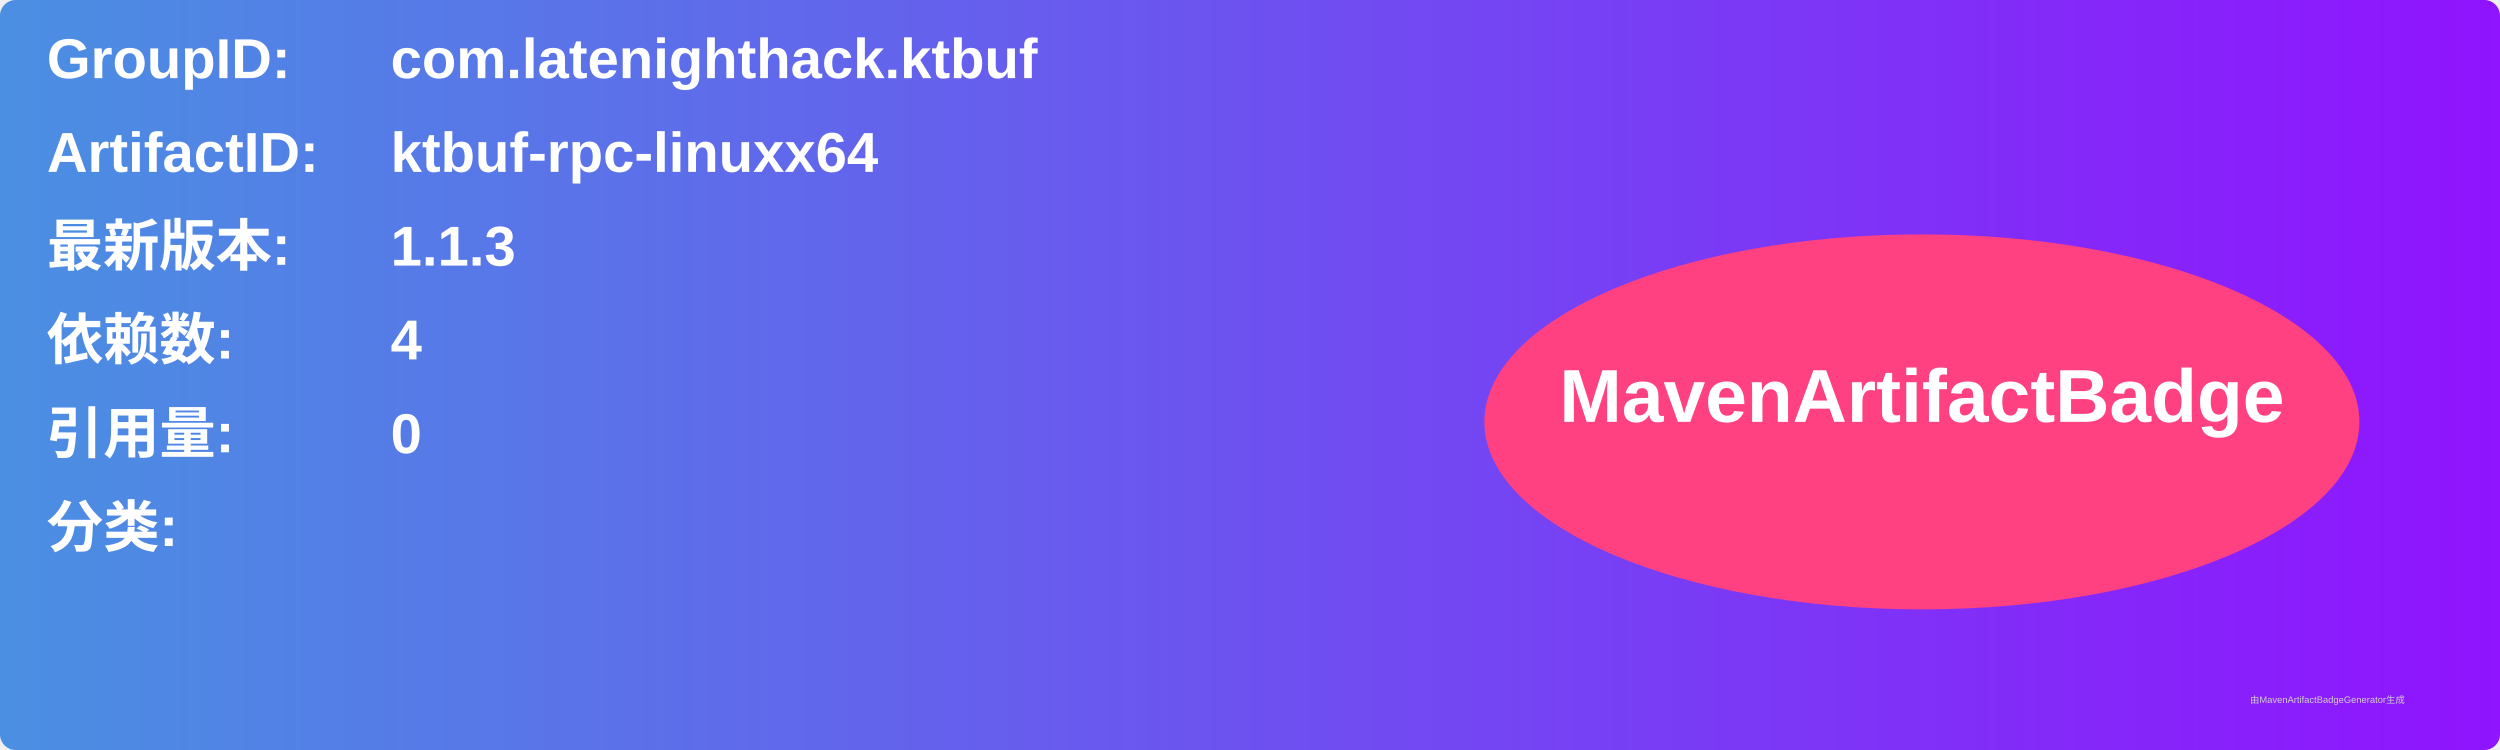
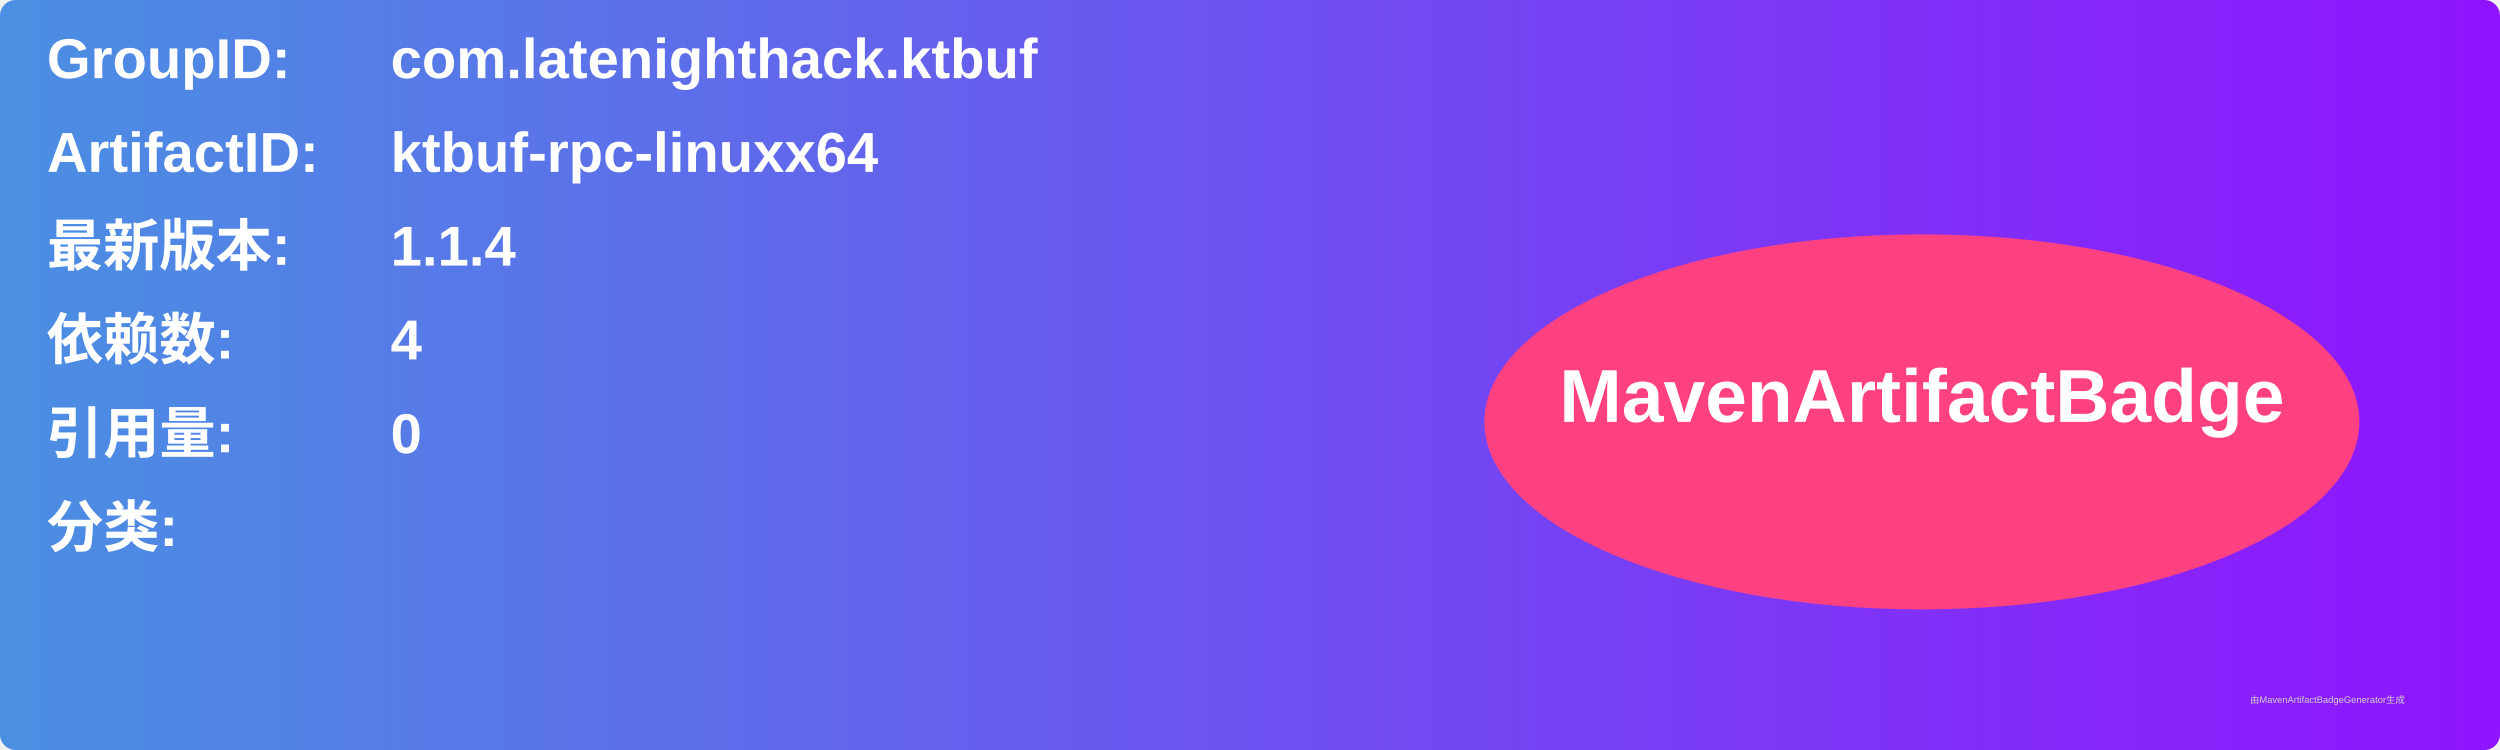
<svg xmlns="http://www.w3.org/2000/svg" width="800" height="240" viewBox="0 0 800 240">
  <linearGradient id="grad" x1="0%" y1="0%" x2="100%" y2="0%">
    <stop offset="0%" stop-color="#4a90e2" />
    <stop offset="100%" stop-color="#9013fe" />
  </linearGradient>
  <rect width="100%" height="100%" rx="5" ry="5" fill="url(#grad)" />
  <g transform="translate(15, 15)">
    <text x="0" y="10" font-family="Arial" font-size="18" fill="white" font-weight="bold" width="260">GroupID:</text>
    <text x="110" y="10" font-family="Arial" font-size="18" fill="white" font-weight="bold" width="460">com.latenighthack.ktbuf</text>
    <text x="0" y="40" font-family="Arial" font-size="18" fill="white" font-weight="bold" width="260">ArtifactID:</text>
    <text x="110" y="40" font-family="Arial" font-size="18" fill="white" font-weight="bold" width="460">ktbuf-rpc-linuxx64</text>
    <text x="0" y="70" font-family="Arial" font-size="18" fill="white" font-weight="bold">最新版本:</text>
    <text x="110" y="70" font-family="Arial" font-size="18" fill="white" font-weight="bold">
-       <tspan font-weight="bold">1.1.3</tspan>
+       <tspan font-weight="bold">1.1.4</tspan>
    </text>
    <text x="0" y="100" font-family="Arial" font-size="18" fill="white" font-weight="bold">依赖数: </text>
    <text x="110" y="100" font-family="Arial" font-size="18" fill="white">
      <tspan font-weight="bold">4</tspan>
    </text>
    <text x="0" y="130" font-family="Arial" font-size="18" fill="white" font-weight="bold">引用量: </text>
    <text x="110" y="130" font-family="Arial" font-size="18" fill="white">
      <tspan font-weight="bold">0</tspan>
    </text>
    <text x="0" y="160" font-family="Arial" font-size="18" fill="white" font-weight="bold">分类:</text>
    <text x="10" y="190" font-family="Arial" font-size="10" fill="white">
      <tspan font-weight="bold" />
    </text>
    <ellipse cx="600" cy="120" rx="140" ry="60" fill="#ff4081" />
    <text x="600" y="120" text-anchor="middle" font-family="Arial" font-size="24" fill="white" font-weight="bold">MavenArtifactBadge</text>
  </g>
  <text x="720" y="225" font-family="Arial" font-size="3" fill="#d0d0d0">由MavenArtifactBadgeGenerator生成</text>
</svg>
